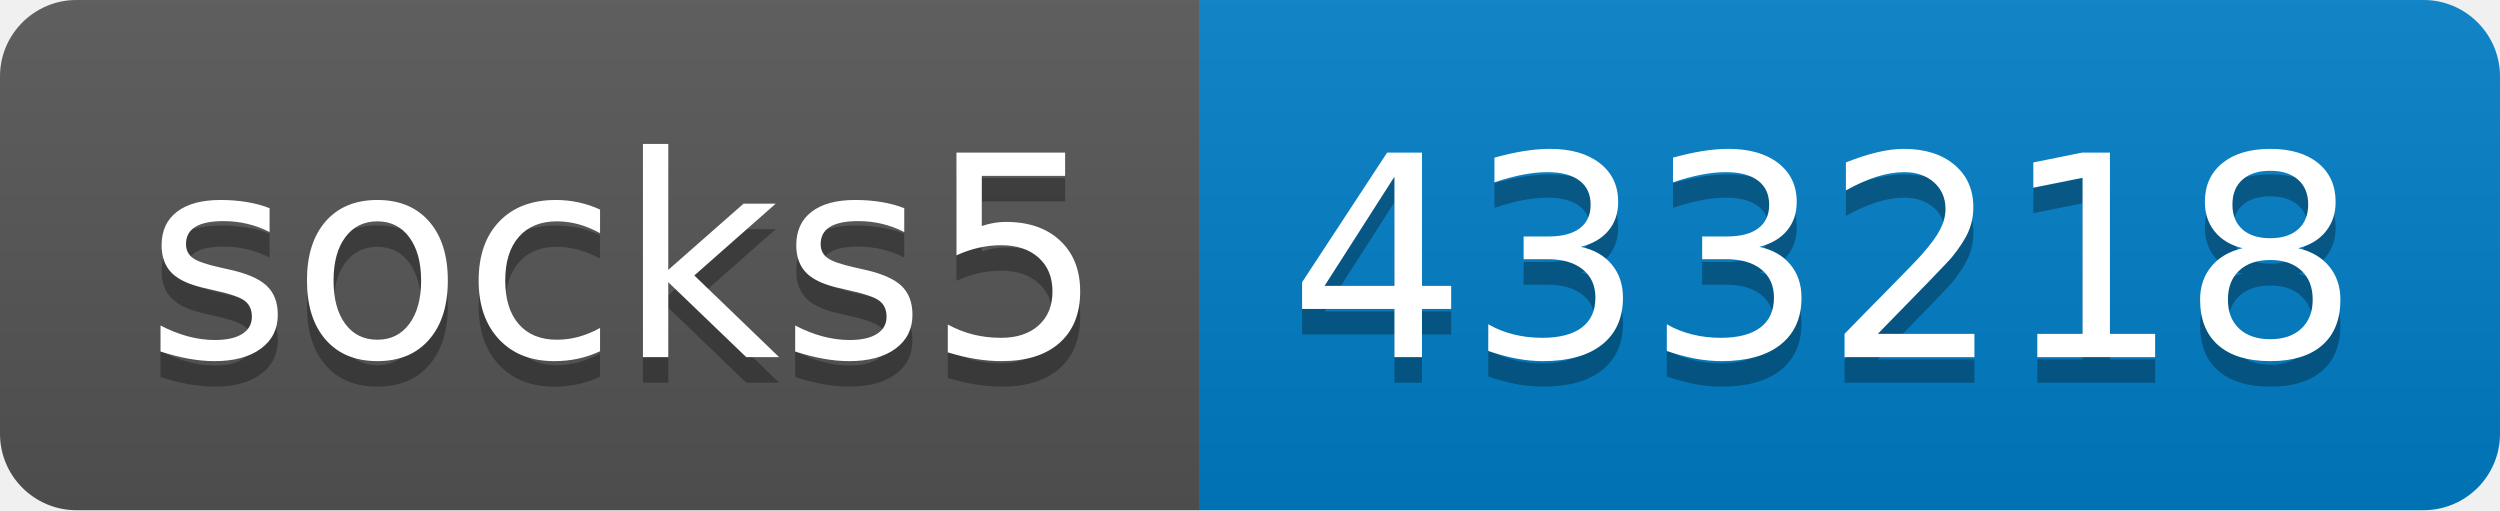
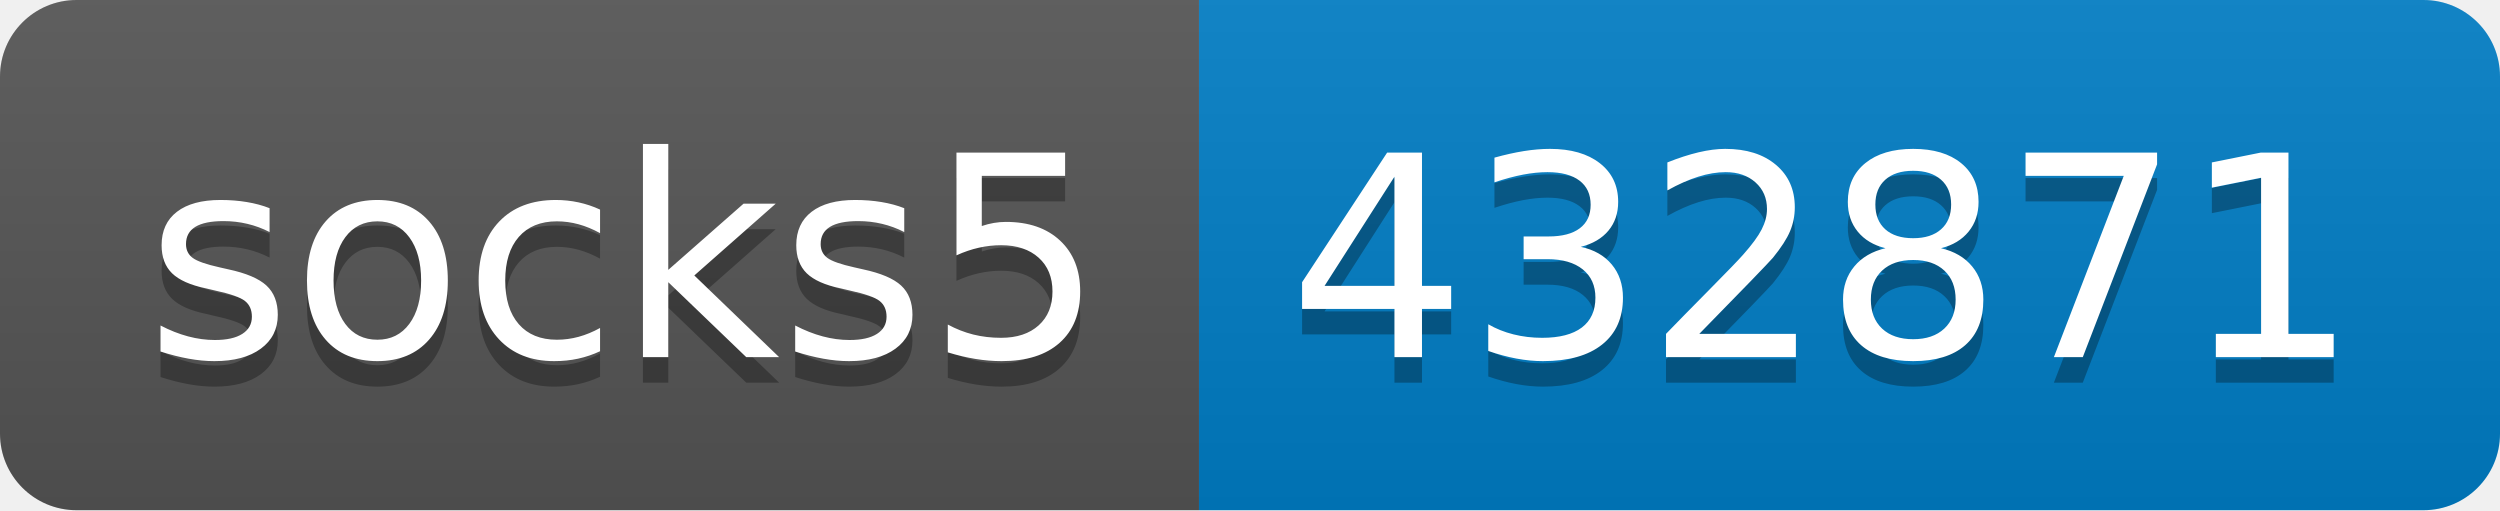
- <svg xmlns="http://www.w3.org/2000/svg" width="98" height="20" role="img" aria-label="socks5: 433218">
+ <svg xmlns="http://www.w3.org/2000/svg" width="98" height="20" role="img" aria-label="socks5: 432871">
  <linearGradient id="s" x2="0" y2="100%">
    <stop offset="0" stop-color="#bbb" stop-opacity=".1" />
    <stop offset="1" stop-opacity=".1" />
  </linearGradient>
  <clipPath id="r">
    <rect width="98" height="20" rx="3" fill="#fff" />
  </clipPath>
  <g clip-path="url(#r)">
    <rect width="47" height="20" fill="#555" />
    <rect x="47" width="51" height="20" fill="#007ec6" />
    <rect width="98" height="20" fill="url(#s)" />
  </g>
  <g fill="#fff" text-anchor="middle" font-family="Verdana,Geneva,DejaVu Sans,sans-serif" text-rendering="geometricPrecision" font-size="110">
    <text aria-hidden="true" x="245" y="150" fill="#010101" fill-opacity=".3" transform="scale(.1)" textLength="370">socks5</text>
    <text x="245" y="140" transform="scale(.1)" fill="#fff" textLength="370">socks5</text>
-     <text aria-hidden="true" x="715" y="150" fill="#010101" fill-opacity=".3" transform="scale(.1)" textLength="410">433218</text>
-     <text x="715" y="140" transform="scale(.1)" fill="#fff" textLength="410">433218</text>
+     <text aria-hidden="true" x="715" y="150" fill="#010101" fill-opacity=".3" transform="scale(.1)" textLength="410">432871</text>
+     <text x="715" y="140" transform="scale(.1)" fill="#fff" textLength="410">432871</text>
  </g>
</svg>
